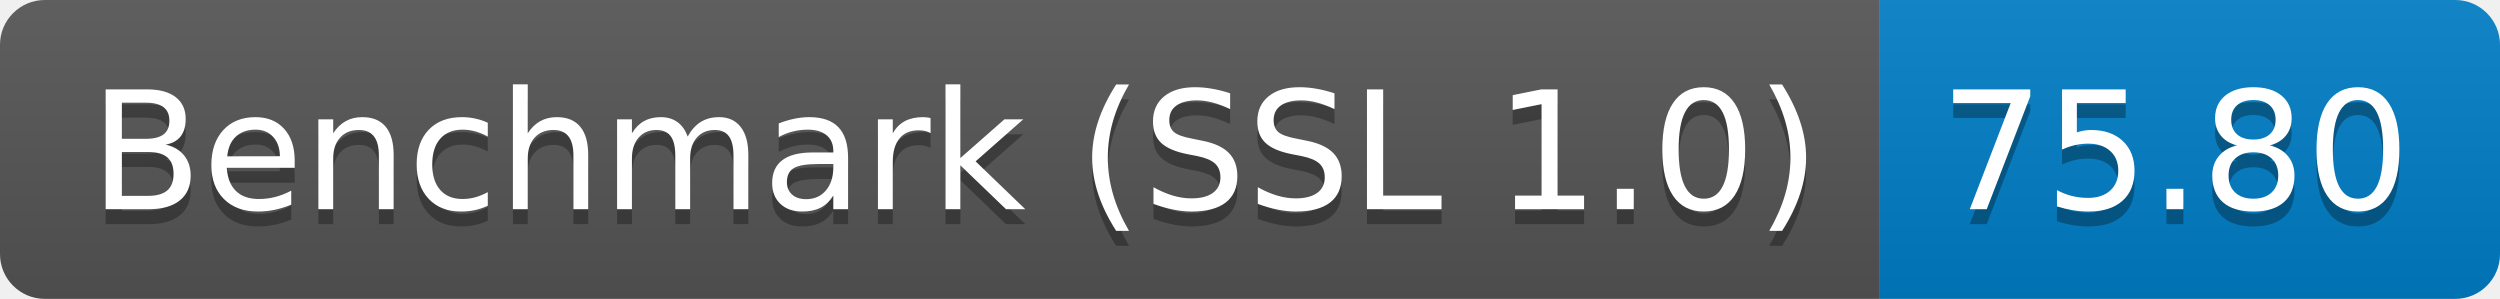
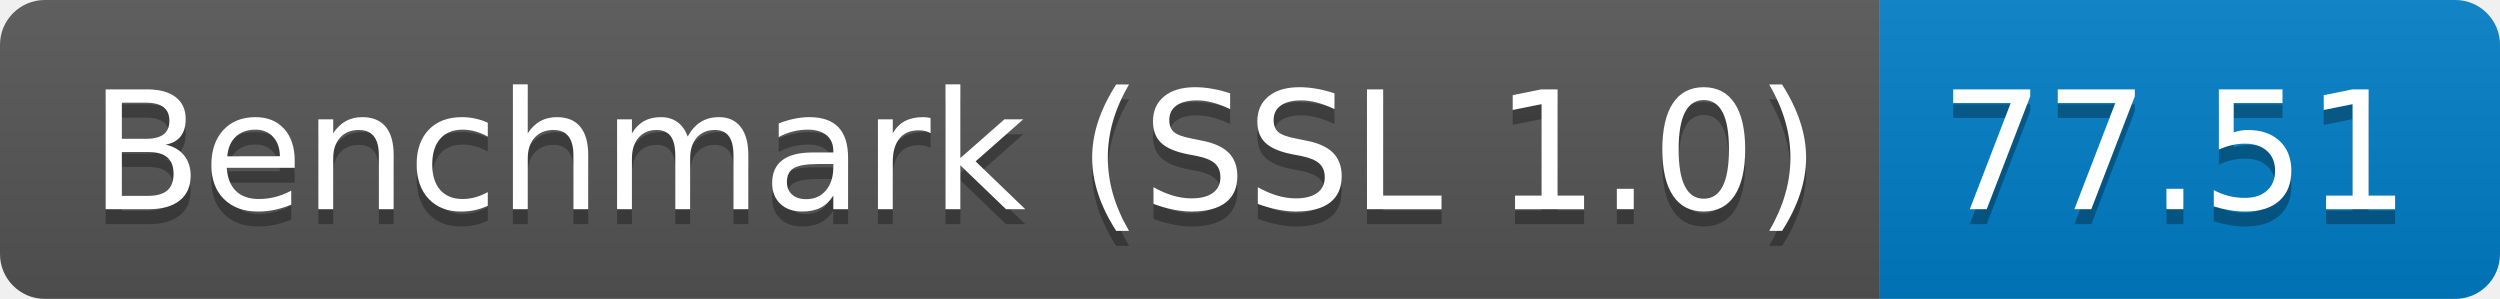
<svg xmlns="http://www.w3.org/2000/svg" height="20" width="167.3">
  <linearGradient id="smooth" x2="0" y2="100%">
    <stop offset="0" stop-color="#bbb" stop-opacity=".1" />
    <stop offset="1" stop-opacity=".1" />
  </linearGradient>
  <clipPath id="round">
    <rect fill="#fff" height="20" rx="3" width="167.3" />
  </clipPath>
  <g clip-path="url(#round)">
    <rect fill="#555" height="20" width="125.8" />
    <rect fill="#007ec6" height="20" width="41.5" x="125.8" />
    <rect fill="url(#smooth)" height="20" width="167.3" />
  </g>
  <g fill="#fff" font-family="DejaVu Sans,Verdana,Geneva,sans-serif" font-size="110" text-anchor="middle">
    <text fill="#010101" fill-opacity=".3" lengthAdjust="spacing" textLength="1158.0" transform="scale(0.1)" x="639.0" y="150">Benchmark (SSL 1.0)</text>
    <text lengthAdjust="spacing" textLength="1158.0" transform="scale(0.1)" x="639.0" y="140">Benchmark (SSL 1.0)</text>
-     <text fill="#010101" fill-opacity=".3" lengthAdjust="spacing" textLength="315.0" transform="scale(0.1)" x="1455.5" y="150">75.80</text>
-     <text lengthAdjust="spacing" textLength="315.0" transform="scale(0.1)" x="1455.5" y="140">75.80</text>
+     <text fill="#010101" fill-opacity=".3" lengthAdjust="spacing" textLength="315.0" transform="scale(0.1)" x="1455.5" y="150">77.51</text>
+     <text lengthAdjust="spacing" textLength="315.0" transform="scale(0.1)" x="1455.5" y="140">77.51</text>
  </g>
</svg>
